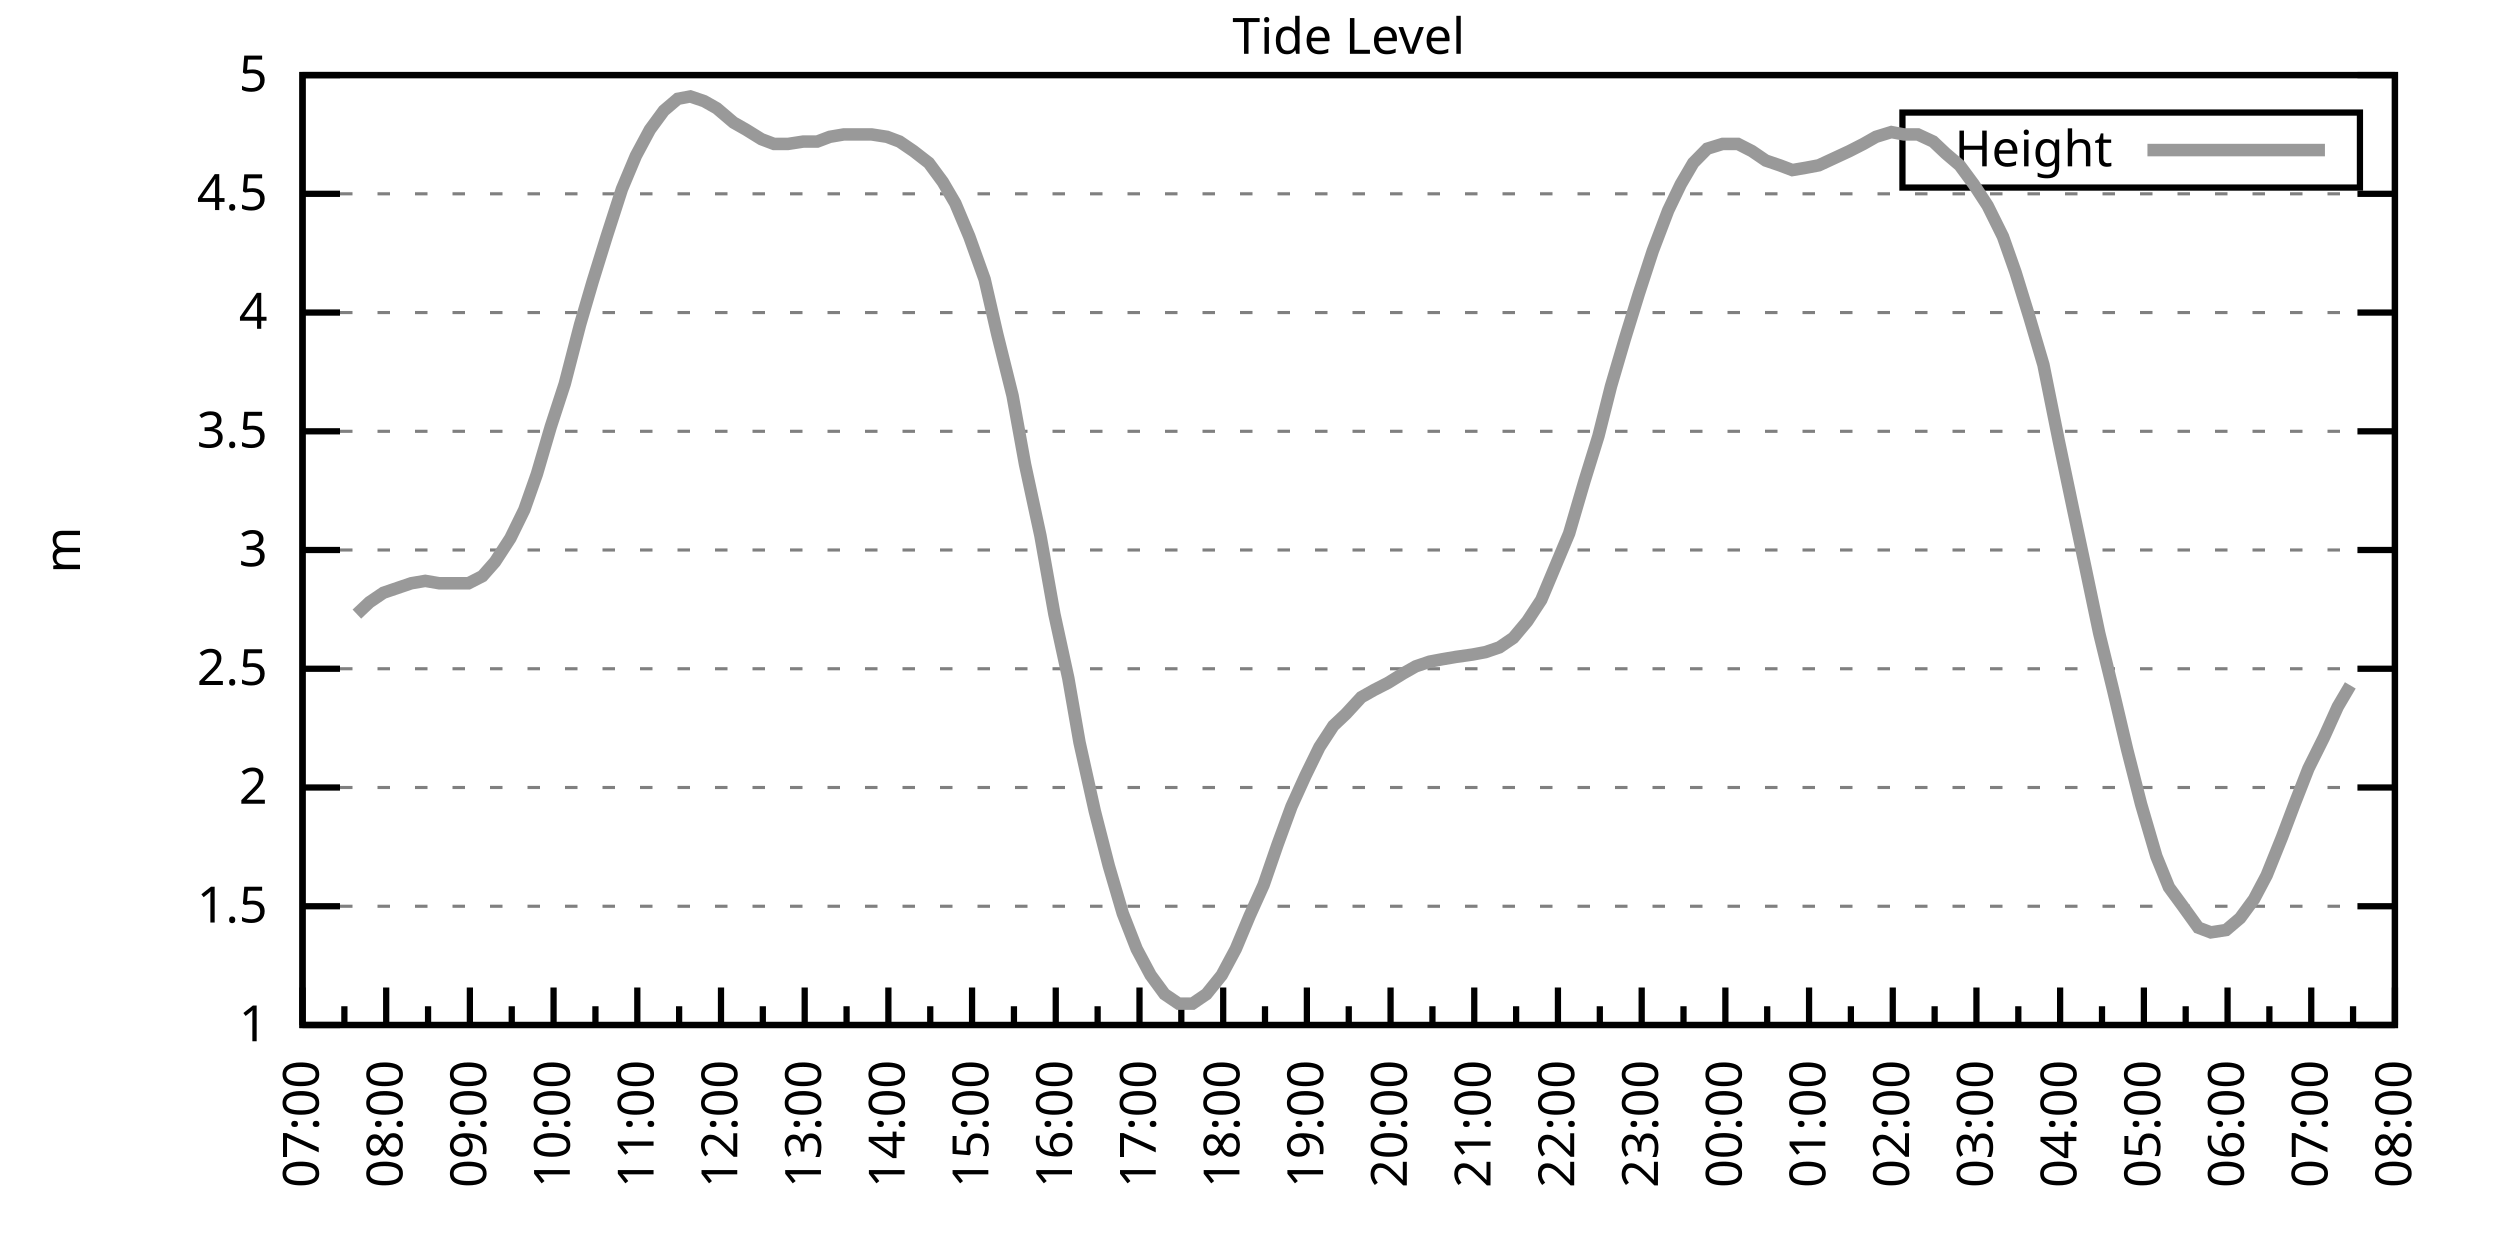
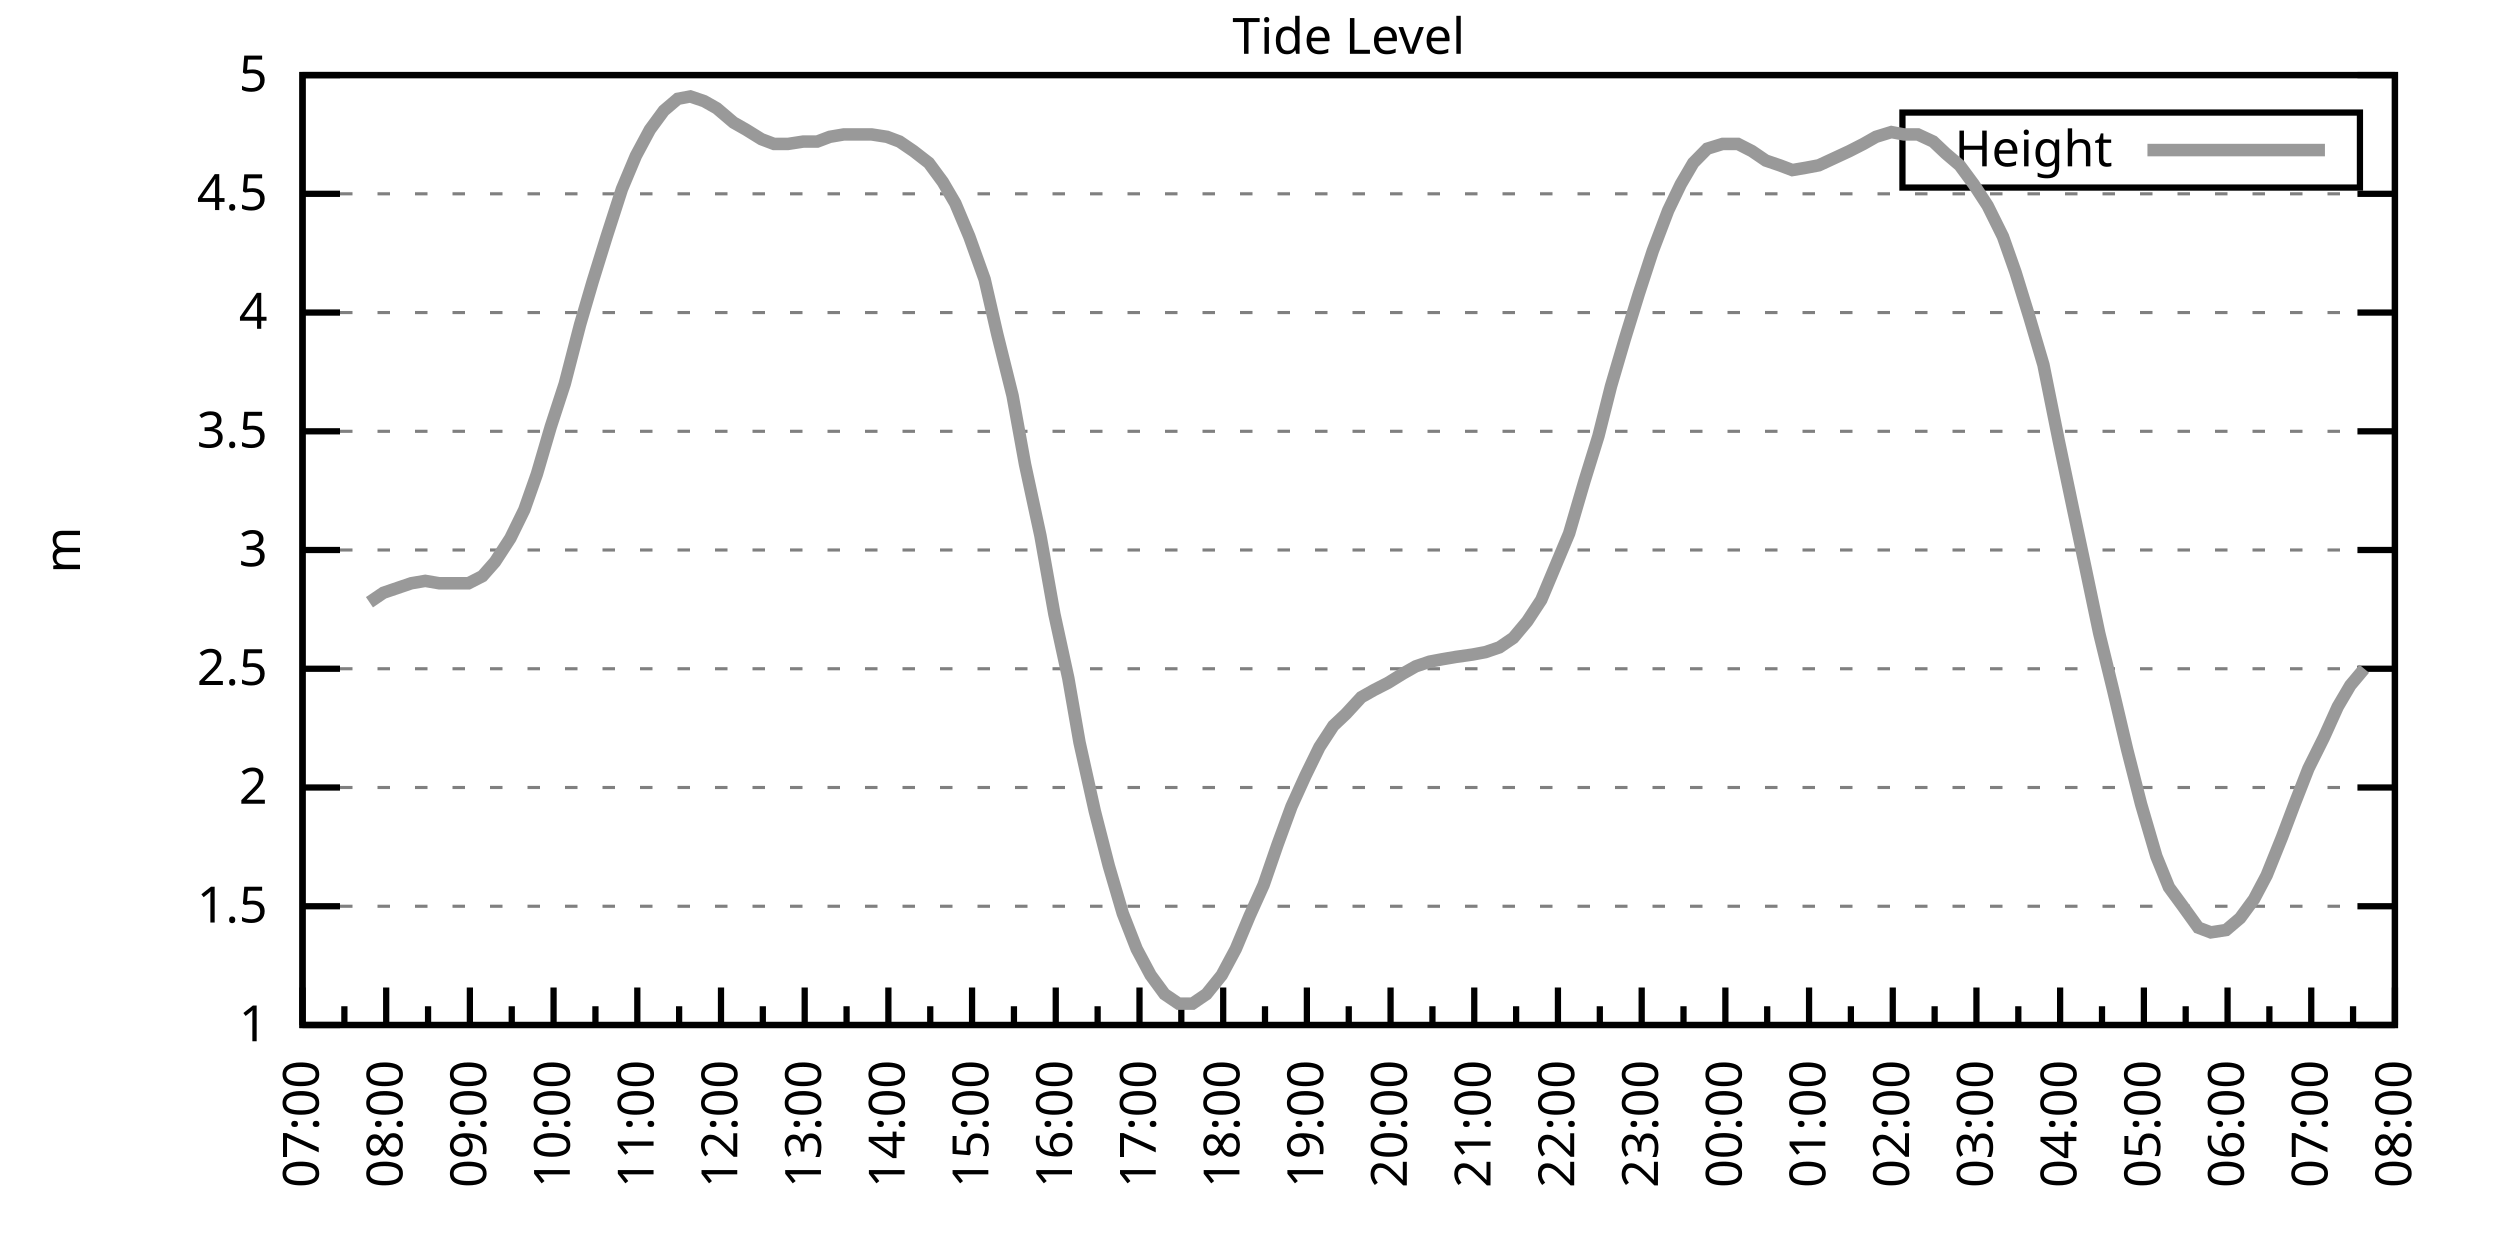
<svg xmlns="http://www.w3.org/2000/svg" xmlns:xlink="http://www.w3.org/1999/xlink" width="400" height="200" viewBox="0 0 400 200">
  <g id="gnuplot_canvas">
    <rect x="0" y="0" width="400" height="200" fill="none" />
    <defs>
      <circle id="gpDot" r="0.5" stroke-width="0.5" stroke="currentColor" />
      <path id="gpPt0" stroke-width="0.333" stroke="currentColor" d="M-1,0 h2 M0,-1 v2" />
      <path id="gpPt1" stroke-width="0.333" stroke="currentColor" d="M-1,-1 L1,1 M1,-1 L-1,1" />
      <path id="gpPt2" stroke-width="0.333" stroke="currentColor" d="M-1,0 L1,0 M0,-1 L0,1 M-1,-1 L1,1 M-1,1 L1,-1" />
      <rect id="gpPt3" stroke-width="0.333" stroke="currentColor" x="-1" y="-1" width="2" height="2" />
      <rect id="gpPt4" stroke-width="0.333" stroke="currentColor" fill="currentColor" x="-1" y="-1" width="2" height="2" />
      <circle id="gpPt5" stroke-width="0.333" stroke="currentColor" cx="0" cy="0" r="1" />
      <use xlink:href="#gpPt5" id="gpPt6" fill="currentColor" stroke="none" />
      <path id="gpPt7" stroke-width="0.333" stroke="currentColor" d="M0,-1.33 L-1.33,0.67 L1.33,0.67 z" />
      <use xlink:href="#gpPt7" id="gpPt8" fill="currentColor" stroke="none" />
      <use xlink:href="#gpPt7" id="gpPt9" stroke="currentColor" transform="rotate(180)" />
      <use xlink:href="#gpPt9" id="gpPt10" fill="currentColor" stroke="none" />
      <use xlink:href="#gpPt3" id="gpPt11" stroke="currentColor" transform="rotate(45)" />
      <use xlink:href="#gpPt11" id="gpPt12" fill="currentColor" stroke="none" />
      <path id="gpPt13" stroke-width="0.333" stroke="currentColor" d="M0,1.330 L1.265,0.411 L0.782,-1.067 L-0.782,-1.076 L-1.265,0.411 z" />
      <use xlink:href="#gpPt13" id="gpPt14" fill="currentColor" stroke="none" />
      <filter id="textbox" filterUnits="objectBoundingBox" x="0" y="0" height="1" width="1">
        <feFlood flood-color="white" flood-opacity="1" result="bgnd" />
        <feComposite in="SourceGraphic" in2="bgnd" operator="atop" />
      </filter>
      <filter id="greybox" filterUnits="objectBoundingBox" x="0" y="0" height="1" width="1">
        <feFlood flood-color="lightgrey" flood-opacity="1" result="grey" />
        <feComposite in="SourceGraphic" in2="grey" operator="atop" />
      </filter>
    </defs>
    <g fill="none" color="white" stroke="currentColor" stroke-width="1.00" stroke-linecap="butt" stroke-linejoin="miter">
</g>
    <g fill="none" color="black" stroke="currentColor" stroke-width="1.00" stroke-linecap="butt" stroke-linejoin="miter">
      <g stroke="none" shape-rendering="crispEdges">
        <polygon fill="rgb(255, 255, 255)" points="48.40,164.00 383.18,164.00 383.18,12.02 48.40,12.02 " />
      </g>
    </g>
    <g fill="none" color="black" stroke="currentColor" stroke-width="1.00" stroke-linecap="butt" stroke-linejoin="miter">
</g>
    <g fill="none" color="black" stroke="black" stroke-width="0.50" stroke-linecap="butt" stroke-linejoin="miter">
</g>
    <g fill="none" color="gray" stroke="currentColor" stroke-width="0.50" stroke-linecap="butt" stroke-linejoin="miter">
      <path stroke="gray" stroke-dasharray="2,4" class="gridline" d="M48.40,164.00 L383.19,164.00  " />
    </g>
    <g fill="none" color="gray" stroke="gray" stroke-width="1.00" stroke-linecap="butt" stroke-linejoin="miter">
</g>
    <g fill="none" color="black" stroke="currentColor" stroke-width="1.00" stroke-linecap="butt" stroke-linejoin="miter">
      <path stroke="black" d="M48.40,164.00 L54.40,164.00 M383.19,164.00 L377.19,164.00  " />
      <g transform="translate(42.80,166.60)" stroke="none" fill="black" font-family="Sans" font-size="8.00" text-anchor="end">
        <text>
          <tspan font-family="Sans"> 1</tspan>
        </text>
      </g>
    </g>
    <g fill="none" color="black" stroke="currentColor" stroke-width="1.00" stroke-linecap="butt" stroke-linejoin="miter">
</g>
    <g fill="none" color="black" stroke="black" stroke-width="0.50" stroke-linecap="butt" stroke-linejoin="miter">
</g>
    <g fill="none" color="gray" stroke="currentColor" stroke-width="0.50" stroke-linecap="butt" stroke-linejoin="miter">
      <path stroke="gray" stroke-dasharray="2,4" class="gridline" d="M48.40,145.00 L383.19,145.00  " />
    </g>
    <g fill="none" color="gray" stroke="gray" stroke-width="1.00" stroke-linecap="butt" stroke-linejoin="miter">
</g>
    <g fill="none" color="black" stroke="currentColor" stroke-width="1.00" stroke-linecap="butt" stroke-linejoin="miter">
      <path stroke="black" d="M48.40,145.00 L54.40,145.00 M383.19,145.00 L377.19,145.00  " />
      <g transform="translate(42.80,147.60)" stroke="none" fill="black" font-family="Sans" font-size="8.00" text-anchor="end">
        <text>
          <tspan font-family="Sans"> 1.5</tspan>
        </text>
      </g>
    </g>
    <g fill="none" color="black" stroke="currentColor" stroke-width="1.00" stroke-linecap="butt" stroke-linejoin="miter">
</g>
    <g fill="none" color="black" stroke="black" stroke-width="0.50" stroke-linecap="butt" stroke-linejoin="miter">
</g>
    <g fill="none" color="gray" stroke="currentColor" stroke-width="0.50" stroke-linecap="butt" stroke-linejoin="miter">
      <path stroke="gray" stroke-dasharray="2,4" class="gridline" d="M48.40,126.00 L383.19,126.00  " />
    </g>
    <g fill="none" color="gray" stroke="gray" stroke-width="1.00" stroke-linecap="butt" stroke-linejoin="miter">
</g>
    <g fill="none" color="black" stroke="currentColor" stroke-width="1.00" stroke-linecap="butt" stroke-linejoin="miter">
      <path stroke="black" d="M48.40,126.00 L54.40,126.00 M383.19,126.00 L377.19,126.00  " />
      <g transform="translate(42.80,128.60)" stroke="none" fill="black" font-family="Sans" font-size="8.00" text-anchor="end">
        <text>
          <tspan font-family="Sans"> 2</tspan>
        </text>
      </g>
    </g>
    <g fill="none" color="black" stroke="currentColor" stroke-width="1.00" stroke-linecap="butt" stroke-linejoin="miter">
</g>
    <g fill="none" color="black" stroke="black" stroke-width="0.50" stroke-linecap="butt" stroke-linejoin="miter">
</g>
    <g fill="none" color="gray" stroke="currentColor" stroke-width="0.50" stroke-linecap="butt" stroke-linejoin="miter">
      <path stroke="gray" stroke-dasharray="2,4" class="gridline" d="M48.40,107.00 L383.19,107.00  " />
    </g>
    <g fill="none" color="gray" stroke="gray" stroke-width="1.00" stroke-linecap="butt" stroke-linejoin="miter">
</g>
    <g fill="none" color="black" stroke="currentColor" stroke-width="1.00" stroke-linecap="butt" stroke-linejoin="miter">
      <path stroke="black" d="M48.40,107.00 L54.40,107.00 M383.19,107.00 L377.19,107.00  " />
      <g transform="translate(42.80,109.60)" stroke="none" fill="black" font-family="Sans" font-size="8.00" text-anchor="end">
        <text>
          <tspan font-family="Sans"> 2.5</tspan>
        </text>
      </g>
    </g>
    <g fill="none" color="black" stroke="currentColor" stroke-width="1.00" stroke-linecap="butt" stroke-linejoin="miter">
</g>
    <g fill="none" color="black" stroke="black" stroke-width="0.50" stroke-linecap="butt" stroke-linejoin="miter">
</g>
    <g fill="none" color="gray" stroke="currentColor" stroke-width="0.50" stroke-linecap="butt" stroke-linejoin="miter">
      <path stroke="gray" stroke-dasharray="2,4" class="gridline" d="M48.40,88.00 L383.19,88.00  " />
    </g>
    <g fill="none" color="gray" stroke="gray" stroke-width="1.00" stroke-linecap="butt" stroke-linejoin="miter">
</g>
    <g fill="none" color="black" stroke="currentColor" stroke-width="1.00" stroke-linecap="butt" stroke-linejoin="miter">
      <path stroke="black" d="M48.40,88.00 L54.40,88.00 M383.19,88.00 L377.19,88.00  " />
      <g transform="translate(42.80,90.60)" stroke="none" fill="black" font-family="Sans" font-size="8.00" text-anchor="end">
        <text>
          <tspan font-family="Sans"> 3</tspan>
        </text>
      </g>
    </g>
    <g fill="none" color="black" stroke="currentColor" stroke-width="1.00" stroke-linecap="butt" stroke-linejoin="miter">
</g>
    <g fill="none" color="black" stroke="black" stroke-width="0.50" stroke-linecap="butt" stroke-linejoin="miter">
</g>
    <g fill="none" color="gray" stroke="currentColor" stroke-width="0.50" stroke-linecap="butt" stroke-linejoin="miter">
      <path stroke="gray" stroke-dasharray="2,4" class="gridline" d="M48.40,69.01 L383.19,69.01  " />
    </g>
    <g fill="none" color="gray" stroke="gray" stroke-width="1.00" stroke-linecap="butt" stroke-linejoin="miter">
</g>
    <g fill="none" color="black" stroke="currentColor" stroke-width="1.00" stroke-linecap="butt" stroke-linejoin="miter">
      <path stroke="black" d="M48.40,69.01 L54.40,69.01 M383.19,69.01 L377.19,69.01  " />
      <g transform="translate(42.80,71.61)" stroke="none" fill="black" font-family="Sans" font-size="8.00" text-anchor="end">
        <text>
          <tspan font-family="Sans"> 3.5</tspan>
        </text>
      </g>
    </g>
    <g fill="none" color="black" stroke="currentColor" stroke-width="1.00" stroke-linecap="butt" stroke-linejoin="miter">
</g>
    <g fill="none" color="black" stroke="black" stroke-width="0.50" stroke-linecap="butt" stroke-linejoin="miter">
</g>
    <g fill="none" color="gray" stroke="currentColor" stroke-width="0.50" stroke-linecap="butt" stroke-linejoin="miter">
      <path stroke="gray" stroke-dasharray="2,4" class="gridline" d="M48.40,50.01 L383.19,50.01  " />
    </g>
    <g fill="none" color="gray" stroke="gray" stroke-width="1.00" stroke-linecap="butt" stroke-linejoin="miter">
</g>
    <g fill="none" color="black" stroke="currentColor" stroke-width="1.00" stroke-linecap="butt" stroke-linejoin="miter">
      <path stroke="black" d="M48.40,50.01 L54.40,50.01 M383.19,50.01 L377.19,50.01  " />
      <g transform="translate(42.80,52.61)" stroke="none" fill="black" font-family="Sans" font-size="8.00" text-anchor="end">
        <text>
          <tspan font-family="Sans"> 4</tspan>
        </text>
      </g>
    </g>
    <g fill="none" color="black" stroke="currentColor" stroke-width="1.00" stroke-linecap="butt" stroke-linejoin="miter">
</g>
    <g fill="none" color="black" stroke="black" stroke-width="0.50" stroke-linecap="butt" stroke-linejoin="miter">
</g>
    <g fill="none" color="gray" stroke="currentColor" stroke-width="0.50" stroke-linecap="butt" stroke-linejoin="miter">
      <path stroke="gray" stroke-dasharray="2,4" class="gridline" d="M48.40,31.01 L383.19,31.01  " />
    </g>
    <g fill="none" color="gray" stroke="gray" stroke-width="1.00" stroke-linecap="butt" stroke-linejoin="miter">
</g>
    <g fill="none" color="black" stroke="currentColor" stroke-width="1.00" stroke-linecap="butt" stroke-linejoin="miter">
      <path stroke="black" d="M48.40,31.01 L54.40,31.01 M383.19,31.01 L377.19,31.01  " />
      <g transform="translate(42.80,33.61)" stroke="none" fill="black" font-family="Sans" font-size="8.00" text-anchor="end">
        <text>
          <tspan font-family="Sans"> 4.5</tspan>
        </text>
      </g>
    </g>
    <g fill="none" color="black" stroke="currentColor" stroke-width="1.00" stroke-linecap="butt" stroke-linejoin="miter">
</g>
    <g fill="none" color="black" stroke="black" stroke-width="0.50" stroke-linecap="butt" stroke-linejoin="miter">
</g>
    <g fill="none" color="gray" stroke="currentColor" stroke-width="0.50" stroke-linecap="butt" stroke-linejoin="miter">
      <path stroke="gray" stroke-dasharray="2,4" class="gridline" d="M48.40,12.01 L383.19,12.01  " />
    </g>
    <g fill="none" color="gray" stroke="gray" stroke-width="1.00" stroke-linecap="butt" stroke-linejoin="miter">
</g>
    <g fill="none" color="black" stroke="currentColor" stroke-width="1.00" stroke-linecap="butt" stroke-linejoin="miter">
      <path stroke="black" d="M48.40,12.01 L54.40,12.01 M383.19,12.01 L377.19,12.01  " />
      <g transform="translate(42.80,14.61)" stroke="none" fill="black" font-family="Sans" font-size="8.00" text-anchor="end">
        <text>
          <tspan font-family="Sans"> 5</tspan>
        </text>
      </g>
    </g>
    <g fill="none" color="black" stroke="currentColor" stroke-width="1.00" stroke-linecap="butt" stroke-linejoin="miter">
      <path stroke="black" d="M48.40,164.00 L48.40,158.00  " />
      <g transform="translate(51.00,169.60) rotate(270)" stroke="none" fill="black" font-family="Sans" font-size="8.00" text-anchor="end">
        <text>
          <tspan font-family="Sans">07:00</tspan>
        </text>
      </g>
    </g>
    <g fill="none" color="black" stroke="currentColor" stroke-width="1.00" stroke-linecap="butt" stroke-linejoin="miter">
      <path stroke="black" d="M55.10,164.00 L55.10,161.00 M61.79,164.00 L61.79,158.00  " />
      <g transform="translate(64.39,169.60) rotate(270)" stroke="none" fill="black" font-family="Sans" font-size="8.00" text-anchor="end">
        <text>
          <tspan font-family="Sans">08:00</tspan>
        </text>
      </g>
    </g>
    <g fill="none" color="black" stroke="currentColor" stroke-width="1.00" stroke-linecap="butt" stroke-linejoin="miter">
      <path stroke="black" d="M68.49,164.00 L68.49,161.00 M75.18,164.00 L75.18,158.00  " />
      <g transform="translate(77.78,169.60) rotate(270)" stroke="none" fill="black" font-family="Sans" font-size="8.00" text-anchor="end">
        <text>
          <tspan font-family="Sans">09:00</tspan>
        </text>
      </g>
    </g>
    <g fill="none" color="black" stroke="currentColor" stroke-width="1.00" stroke-linecap="butt" stroke-linejoin="miter">
      <path stroke="black" d="M81.88,164.00 L81.88,161.00 M88.57,164.00 L88.57,158.00  " />
      <g transform="translate(91.17,169.60) rotate(270)" stroke="none" fill="black" font-family="Sans" font-size="8.00" text-anchor="end">
        <text>
          <tspan font-family="Sans">10:00</tspan>
        </text>
      </g>
    </g>
    <g fill="none" color="black" stroke="currentColor" stroke-width="1.00" stroke-linecap="butt" stroke-linejoin="miter">
      <path stroke="black" d="M95.27,164.00 L95.27,161.00 M101.97,164.00 L101.97,158.00  " />
      <g transform="translate(104.57,169.60) rotate(270)" stroke="none" fill="black" font-family="Sans" font-size="8.00" text-anchor="end">
        <text>
          <tspan font-family="Sans">11:00</tspan>
        </text>
      </g>
    </g>
    <g fill="none" color="black" stroke="currentColor" stroke-width="1.00" stroke-linecap="butt" stroke-linejoin="miter">
      <path stroke="black" d="M108.66,164.00 L108.66,161.00 M115.36,164.00 L115.36,158.00  " />
      <g transform="translate(117.96,169.60) rotate(270)" stroke="none" fill="black" font-family="Sans" font-size="8.00" text-anchor="end">
        <text>
          <tspan font-family="Sans">12:00</tspan>
        </text>
      </g>
    </g>
    <g fill="none" color="black" stroke="currentColor" stroke-width="1.00" stroke-linecap="butt" stroke-linejoin="miter">
      <path stroke="black" d="M122.05,164.00 L122.05,161.00 M128.75,164.00 L128.75,158.00  " />
      <g transform="translate(131.35,169.60) rotate(270)" stroke="none" fill="black" font-family="Sans" font-size="8.00" text-anchor="end">
        <text>
          <tspan font-family="Sans">13:00</tspan>
        </text>
      </g>
    </g>
    <g fill="none" color="black" stroke="currentColor" stroke-width="1.00" stroke-linecap="butt" stroke-linejoin="miter">
      <path stroke="black" d="M135.45,164.00 L135.45,161.00 M142.14,164.00 L142.14,158.00  " />
      <g transform="translate(144.74,169.60) rotate(270)" stroke="none" fill="black" font-family="Sans" font-size="8.00" text-anchor="end">
        <text>
          <tspan font-family="Sans">14:00</tspan>
        </text>
      </g>
    </g>
    <g fill="none" color="black" stroke="currentColor" stroke-width="1.00" stroke-linecap="butt" stroke-linejoin="miter">
      <path stroke="black" d="M148.84,164.00 L148.84,161.00 M155.53,164.00 L155.53,158.00  " />
      <g transform="translate(158.13,169.60) rotate(270)" stroke="none" fill="black" font-family="Sans" font-size="8.00" text-anchor="end">
        <text>
          <tspan font-family="Sans">15:00</tspan>
        </text>
      </g>
    </g>
    <g fill="none" color="black" stroke="currentColor" stroke-width="1.00" stroke-linecap="butt" stroke-linejoin="miter">
      <path stroke="black" d="M162.23,164.00 L162.23,161.00 M168.92,164.00 L168.92,158.00  " />
      <g transform="translate(171.52,169.60) rotate(270)" stroke="none" fill="black" font-family="Sans" font-size="8.00" text-anchor="end">
        <text>
          <tspan font-family="Sans">16:00</tspan>
        </text>
      </g>
    </g>
    <g fill="none" color="black" stroke="currentColor" stroke-width="1.00" stroke-linecap="butt" stroke-linejoin="miter">
      <path stroke="black" d="M175.62,164.00 L175.62,161.00 M182.32,164.00 L182.32,158.00  " />
      <g transform="translate(184.92,169.60) rotate(270)" stroke="none" fill="black" font-family="Sans" font-size="8.00" text-anchor="end">
        <text>
          <tspan font-family="Sans">17:00</tspan>
        </text>
      </g>
    </g>
    <g fill="none" color="black" stroke="currentColor" stroke-width="1.00" stroke-linecap="butt" stroke-linejoin="miter">
      <path stroke="black" d="M189.01,164.00 L189.01,161.00 M195.71,164.00 L195.71,158.00  " />
      <g transform="translate(198.31,169.60) rotate(270)" stroke="none" fill="black" font-family="Sans" font-size="8.00" text-anchor="end">
        <text>
          <tspan font-family="Sans">18:00</tspan>
        </text>
      </g>
    </g>
    <g fill="none" color="black" stroke="currentColor" stroke-width="1.00" stroke-linecap="butt" stroke-linejoin="miter">
      <path stroke="black" d="M202.40,164.00 L202.40,161.00 M209.10,164.00 L209.10,158.00  " />
      <g transform="translate(211.70,169.60) rotate(270)" stroke="none" fill="black" font-family="Sans" font-size="8.00" text-anchor="end">
        <text>
          <tspan font-family="Sans">19:00</tspan>
        </text>
      </g>
    </g>
    <g fill="none" color="black" stroke="currentColor" stroke-width="1.00" stroke-linecap="butt" stroke-linejoin="miter">
      <path stroke="black" d="M215.80,164.00 L215.80,161.00 M222.49,164.00 L222.49,158.00  " />
      <g transform="translate(225.09,169.60) rotate(270)" stroke="none" fill="black" font-family="Sans" font-size="8.00" text-anchor="end">
        <text>
          <tspan font-family="Sans">20:00</tspan>
        </text>
      </g>
    </g>
    <g fill="none" color="black" stroke="currentColor" stroke-width="1.00" stroke-linecap="butt" stroke-linejoin="miter">
      <path stroke="black" d="M229.19,164.00 L229.19,161.00 M235.88,164.00 L235.88,158.00  " />
      <g transform="translate(238.48,169.60) rotate(270)" stroke="none" fill="black" font-family="Sans" font-size="8.00" text-anchor="end">
        <text>
          <tspan font-family="Sans">21:00</tspan>
        </text>
      </g>
    </g>
    <g fill="none" color="black" stroke="currentColor" stroke-width="1.00" stroke-linecap="butt" stroke-linejoin="miter">
      <path stroke="black" d="M242.58,164.00 L242.58,161.00 M249.27,164.00 L249.27,158.00  " />
      <g transform="translate(251.87,169.60) rotate(270)" stroke="none" fill="black" font-family="Sans" font-size="8.00" text-anchor="end">
        <text>
          <tspan font-family="Sans">22:00</tspan>
        </text>
      </g>
    </g>
    <g fill="none" color="black" stroke="currentColor" stroke-width="1.00" stroke-linecap="butt" stroke-linejoin="miter">
      <path stroke="black" d="M255.97,164.00 L255.97,161.00 M262.67,164.00 L262.67,158.00  " />
      <g transform="translate(265.27,169.60) rotate(270)" stroke="none" fill="black" font-family="Sans" font-size="8.00" text-anchor="end">
        <text>
          <tspan font-family="Sans">23:00</tspan>
        </text>
      </g>
    </g>
    <g fill="none" color="black" stroke="currentColor" stroke-width="1.00" stroke-linecap="butt" stroke-linejoin="miter">
      <path stroke="black" d="M269.36,164.00 L269.36,161.00 M276.06,164.00 L276.06,158.00  " />
      <g transform="translate(278.66,169.60) rotate(270)" stroke="none" fill="black" font-family="Sans" font-size="8.00" text-anchor="end">
        <text>
          <tspan font-family="Sans">00:00</tspan>
        </text>
      </g>
    </g>
    <g fill="none" color="black" stroke="currentColor" stroke-width="1.00" stroke-linecap="butt" stroke-linejoin="miter">
      <path stroke="black" d="M282.75,164.00 L282.75,161.00 M289.45,164.00 L289.45,158.00  " />
      <g transform="translate(292.05,169.60) rotate(270)" stroke="none" fill="black" font-family="Sans" font-size="8.00" text-anchor="end">
        <text>
          <tspan font-family="Sans">01:00</tspan>
        </text>
      </g>
    </g>
    <g fill="none" color="black" stroke="currentColor" stroke-width="1.00" stroke-linecap="butt" stroke-linejoin="miter">
      <path stroke="black" d="M296.14,164.00 L296.14,161.00 M302.84,164.00 L302.84,158.00  " />
      <g transform="translate(305.44,169.60) rotate(270)" stroke="none" fill="black" font-family="Sans" font-size="8.00" text-anchor="end">
        <text>
          <tspan font-family="Sans">02:00</tspan>
        </text>
      </g>
    </g>
    <g fill="none" color="black" stroke="currentColor" stroke-width="1.00" stroke-linecap="butt" stroke-linejoin="miter">
      <path stroke="black" d="M309.54,164.00 L309.54,161.00 M316.23,164.00 L316.23,158.00  " />
      <g transform="translate(318.83,169.60) rotate(270)" stroke="none" fill="black" font-family="Sans" font-size="8.00" text-anchor="end">
        <text>
          <tspan font-family="Sans">03:00</tspan>
        </text>
      </g>
    </g>
    <g fill="none" color="black" stroke="currentColor" stroke-width="1.00" stroke-linecap="butt" stroke-linejoin="miter">
      <path stroke="black" d="M322.93,164.00 L322.93,161.00 M329.62,164.00 L329.62,158.00  " />
      <g transform="translate(332.22,169.60) rotate(270)" stroke="none" fill="black" font-family="Sans" font-size="8.00" text-anchor="end">
        <text>
          <tspan font-family="Sans">04:00</tspan>
        </text>
      </g>
    </g>
    <g fill="none" color="black" stroke="currentColor" stroke-width="1.00" stroke-linecap="butt" stroke-linejoin="miter">
      <path stroke="black" d="M336.32,164.00 L336.32,161.00 M343.02,164.00 L343.02,158.00  " />
      <g transform="translate(345.62,169.60) rotate(270)" stroke="none" fill="black" font-family="Sans" font-size="8.00" text-anchor="end">
        <text>
          <tspan font-family="Sans">05:00</tspan>
        </text>
      </g>
    </g>
    <g fill="none" color="black" stroke="currentColor" stroke-width="1.00" stroke-linecap="butt" stroke-linejoin="miter">
      <path stroke="black" d="M349.71,164.00 L349.71,161.00 M356.41,164.00 L356.41,158.00  " />
      <g transform="translate(359.01,169.60) rotate(270)" stroke="none" fill="black" font-family="Sans" font-size="8.00" text-anchor="end">
        <text>
          <tspan font-family="Sans">06:00</tspan>
        </text>
      </g>
    </g>
    <g fill="none" color="black" stroke="currentColor" stroke-width="1.00" stroke-linecap="butt" stroke-linejoin="miter">
      <path stroke="black" d="M363.10,164.00 L363.10,161.00 M369.80,164.00 L369.80,158.00  " />
      <g transform="translate(372.40,169.60) rotate(270)" stroke="none" fill="black" font-family="Sans" font-size="8.00" text-anchor="end">
        <text>
          <tspan font-family="Sans">07:00</tspan>
        </text>
      </g>
    </g>
    <g fill="none" color="black" stroke="currentColor" stroke-width="1.00" stroke-linecap="butt" stroke-linejoin="miter">
      <path stroke="black" d="M376.49,164.00 L376.49,161.00 M383.19,164.00 L383.19,158.00  " />
      <g transform="translate(385.79,169.60) rotate(270)" stroke="none" fill="black" font-family="Sans" font-size="8.00" text-anchor="end">
        <text>
          <tspan font-family="Sans">08:00</tspan>
        </text>
      </g>
    </g>
    <g fill="none" color="black" stroke="currentColor" stroke-width="1.00" stroke-linecap="butt" stroke-linejoin="miter">
</g>
    <g fill="none" color="black" stroke="currentColor" stroke-width="1.00" stroke-linecap="butt" stroke-linejoin="miter">
      <path stroke="black" d="M48.40,12.01 L48.40,164.00 L383.19,164.00 L383.19,12.01 L48.40,12.01 Z  " />
    </g>
    <g fill="none" color="black" stroke="currentColor" stroke-width="1.00" stroke-linecap="butt" stroke-linejoin="miter">
      <g transform="translate(12.80,88.01) rotate(270)" stroke="none" fill="black" font-family="Sans" font-size="8.00" text-anchor="middle">
        <text>
          <tspan font-family="Sans">m</tspan>
        </text>
      </g>
    </g>
    <g fill="none" color="black" stroke="currentColor" stroke-width="1.00" stroke-linecap="butt" stroke-linejoin="miter">
</g>
    <g fill="none" color="black" stroke="currentColor" stroke-width="1.00" stroke-linecap="butt" stroke-linejoin="miter">
      <path stroke="black" d="M304.39,30.01 L304.39,18.01 L377.59,18.01 L377.59,30.01 L304.39,30.01 Z  " />
    </g>
    <g id="Tide_level_plot_1">
      <g fill="none" color="white" stroke="black" stroke-width="2.00" stroke-linecap="butt" stroke-linejoin="miter">
</g>
      <g fill="none" color="black" stroke="currentColor" stroke-width="2.00" stroke-linecap="butt" stroke-linejoin="miter">
        <g transform="translate(337.99,26.61)" stroke="none" fill="black" font-family="Sans" font-size="8.00" text-anchor="end">
          <text>
            <tspan font-family="Sans">Height</tspan>
          </text>
        </g>
      </g>
      <g fill="none" color="black" stroke="currentColor" stroke-width="2.00" stroke-linecap="butt" stroke-linejoin="miter">
-         <path stroke="rgb(153, 153, 153)" d="M343.59,24.01 L371.99,24.01 M57.10,98.26 L59.11,96.36 L61.35,94.84 L63.58,94.08 L65.81,93.32 L68.04,92.94   L70.27,93.32 L72.73,93.32 L74.96,93.32 L77.19,92.18 L79.20,89.90 L81.66,86.11 L83.89,81.55 L85.90,75.85   L88.13,68.25 L90.36,61.41 L92.82,51.91 L94.82,45.07 L97.06,37.85 L99.51,30.25 L101.74,24.93 L103.98,20.75   L106.21,17.71 L108.44,15.81 L110.45,15.43 L112.68,16.19 L114.69,17.33 L117.37,19.61 L119.38,20.75 L121.83,22.27   L123.84,23.03 L126.07,23.03 L128.53,22.65 L130.76,22.65 L132.77,21.89 L135.00,21.51 L137.45,21.51 L139.46,21.51   L141.92,21.89 L143.93,22.65 L146.16,24.17 L148.61,26.07 L150.85,29.11 L152.85,32.53 L155.09,37.85 L157.54,44.69   L159.55,53.43 L162.01,63.31 L164.01,74.33 L166.47,85.73 L168.70,98.26 L170.93,108.52 L172.72,118.78 L175.17,129.80   L177.41,138.54 L179.64,146.14 L181.87,151.84 L184.10,156.02 L186.33,159.06 L188.57,160.58 L190.80,160.58 L193.03,159.06   L195.48,156.02 L197.72,151.84 L199.95,146.52 L202.18,141.58 L204.41,135.12 L206.64,129.04 L208.88,124.10 L211.11,119.54   L213.34,116.12 L215.35,114.22 L217.80,111.56 L219.81,110.42 L222.04,109.28 L224.50,107.76 L226.51,106.62 L228.74,105.86   L230.75,105.48 L232.98,105.10 L235.66,104.72 L237.67,104.34 L239.90,103.58 L242.13,102.06 L244.36,99.40 L246.60,95.98   L248.83,90.66 L251.06,85.35 L253.51,76.99 L255.75,69.77 L257.76,61.79 L259.99,54.19 L262.22,46.97 L264.45,40.13   L266.91,33.67 L268.92,29.49 L270.92,26.07 L273.16,23.79 L275.61,23.03 L278.07,23.03 L280.30,24.17 L282.53,25.69   L284.76,26.45 L286.77,27.21 L289.00,26.83 L291.01,26.45 L293.47,25.31 L295.92,24.17 L298.15,23.03 L300.16,21.89   L302.62,21.13 L304.63,21.51 L306.86,21.51 L309.31,22.65 L311.32,24.55 L313.55,26.45 L315.79,29.49 L318.02,32.91   L320.47,37.85 L322.48,43.55 L324.71,50.77 L326.95,58.37 L329.40,70.53 L331.63,81.17 L333.64,90.66 L335.87,101.30   L338.10,110.42 L340.34,119.92 L342.57,128.66 L345.02,137.02 L347.03,141.96 L349.26,145.00 L351.72,148.42 L353.73,149.18   L356.18,148.80 L358.42,146.90 L360.65,143.86 L362.66,140.06 L365.11,133.98 L367.12,128.66 L369.35,122.96 L371.81,118.02   L374.04,113.08 L376.05,109.66  " />
+         <path stroke="rgb(153, 153, 153)" d="M343.59,24.01 L371.99,24.01 M59.11,96.36 L61.35,94.84 L63.58,94.08 L65.81,93.32 L68.04,92.94 L70.27,93.32   L72.73,93.32 L74.96,93.32 L77.19,92.18 L79.20,89.90 L81.66,86.11 L83.89,81.55 L85.90,75.85 L88.13,68.25   L90.36,61.41 L92.82,51.91 L94.82,45.07 L97.06,37.85 L99.51,30.25 L101.74,24.93 L103.98,20.75 L106.21,17.71   L108.44,15.81 L110.45,15.43 L112.68,16.19 L114.69,17.33 L117.37,19.61 L119.38,20.75 L121.83,22.27 L123.84,23.03   L126.07,23.03 L128.53,22.65 L130.76,22.65 L132.77,21.89 L135.00,21.51 L137.45,21.51 L139.46,21.51 L141.92,21.89   L143.93,22.65 L146.16,24.17 L148.61,26.07 L150.85,29.11 L152.85,32.53 L155.09,37.85 L157.54,44.69 L159.55,53.43   L162.01,63.31 L164.01,74.33 L166.47,85.73 L168.70,98.26 L170.93,108.52 L172.72,118.78 L175.17,129.80 L177.41,138.54   L179.64,146.14 L181.87,151.84 L184.10,156.02 L186.33,159.06 L188.57,160.58 L190.80,160.58 L193.03,159.06 L195.48,156.02   L197.72,151.84 L199.95,146.52 L202.18,141.58 L204.41,135.12 L206.64,129.04 L208.88,124.10 L211.11,119.54 L213.34,116.12   L215.35,114.22 L217.80,111.56 L219.81,110.42 L222.04,109.28 L224.50,107.76 L226.51,106.62 L228.74,105.86 L230.75,105.48   L232.98,105.10 L235.66,104.72 L237.67,104.34 L239.90,103.58 L242.13,102.06 L244.36,99.40 L246.60,95.98 L248.83,90.66   L251.06,85.35 L253.51,76.99 L255.75,69.77 L257.76,61.79 L259.99,54.19 L262.22,46.97 L264.45,40.13 L266.91,33.67   L268.92,29.49 L270.92,26.07 L273.16,23.79 L275.61,23.03 L278.07,23.03 L280.30,24.17 L282.53,25.69 L284.76,26.45   L286.77,27.21 L289.00,26.83 L291.01,26.45 L293.47,25.31 L295.92,24.17 L298.15,23.03 L300.16,21.89 L302.62,21.13   L304.63,21.51 L306.86,21.51 L309.31,22.65 L311.32,24.55 L313.55,26.45 L315.79,29.49 L318.02,32.91 L320.47,37.85   L322.48,43.55 L324.71,50.77 L326.95,58.37 L329.40,70.53 L331.63,81.17 L333.64,90.66 L335.87,101.30 L338.10,110.42   L340.34,119.92 L342.57,128.66 L345.02,137.02 L347.03,141.96 L349.26,145.00 L351.72,148.42 L353.73,149.18 L356.18,148.80   L358.42,146.90 L360.65,143.86 L362.66,140.06 L365.11,133.98 L367.12,128.66 L369.35,122.96 L371.81,118.02 L374.04,113.08   L376.05,109.66 L378.28,107.00  " />
      </g>
    </g>
    <g fill="none" color="black" stroke="currentColor" stroke-width="2.00" stroke-linecap="butt" stroke-linejoin="miter">
</g>
    <g fill="none" color="black" stroke="black" stroke-width="1.00" stroke-linecap="butt" stroke-linejoin="miter">
</g>
    <g fill="none" color="black" stroke="currentColor" stroke-width="1.00" stroke-linecap="butt" stroke-linejoin="miter">
      <path stroke="black" d="M48.40,12.01 L48.40,164.00 L383.19,164.00 L383.19,12.01 L48.40,12.01 Z  " />
    </g>
    <g fill="none" color="black" stroke="currentColor" stroke-width="1.00" stroke-linecap="butt" stroke-linejoin="miter">
      <g transform="translate(215.79,8.61)" stroke="none" fill="black" font-family="Sans" font-size="8.00" text-anchor="middle">
        <text>
          <tspan font-family="Sans">Tide Level</tspan>
        </text>
      </g>
    </g>
    <g fill="none" color="black" stroke="currentColor" stroke-width="1.00" stroke-linecap="butt" stroke-linejoin="miter">
</g>
  </g>
</svg>
